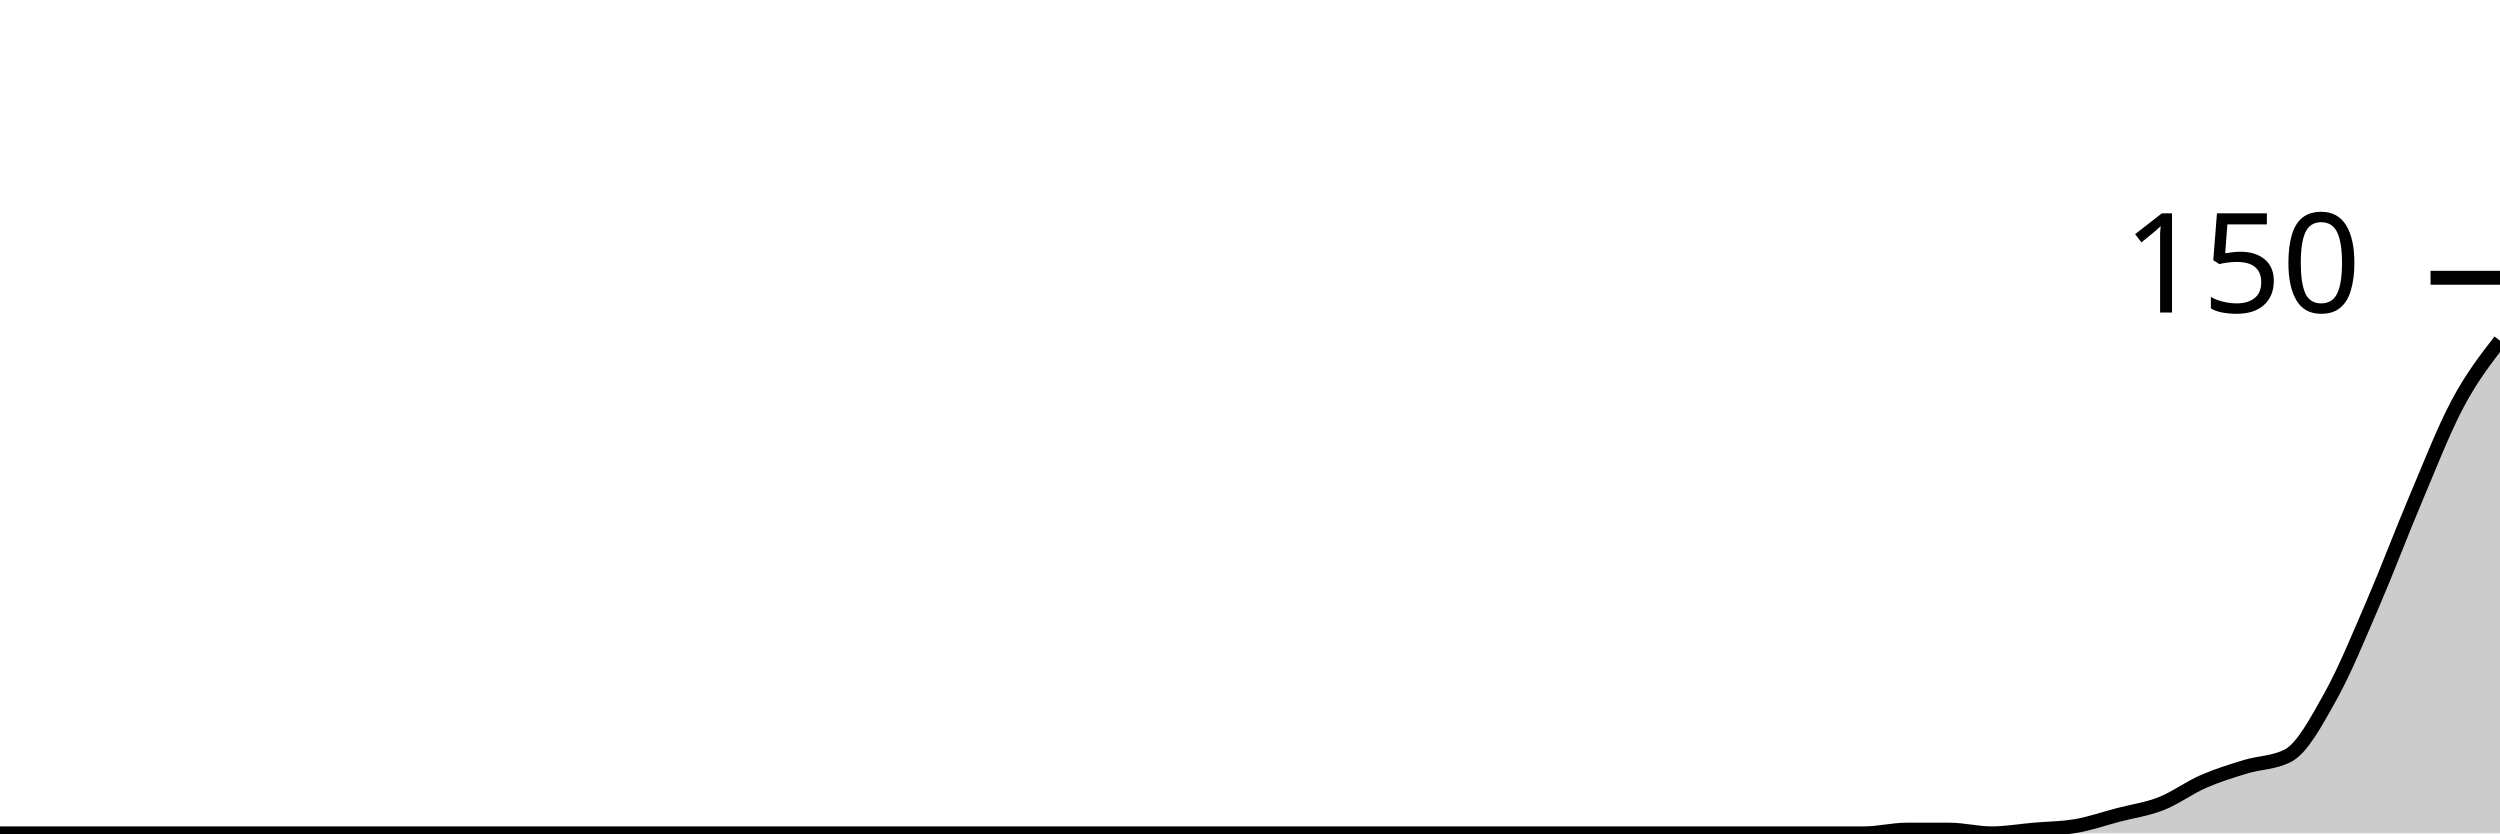
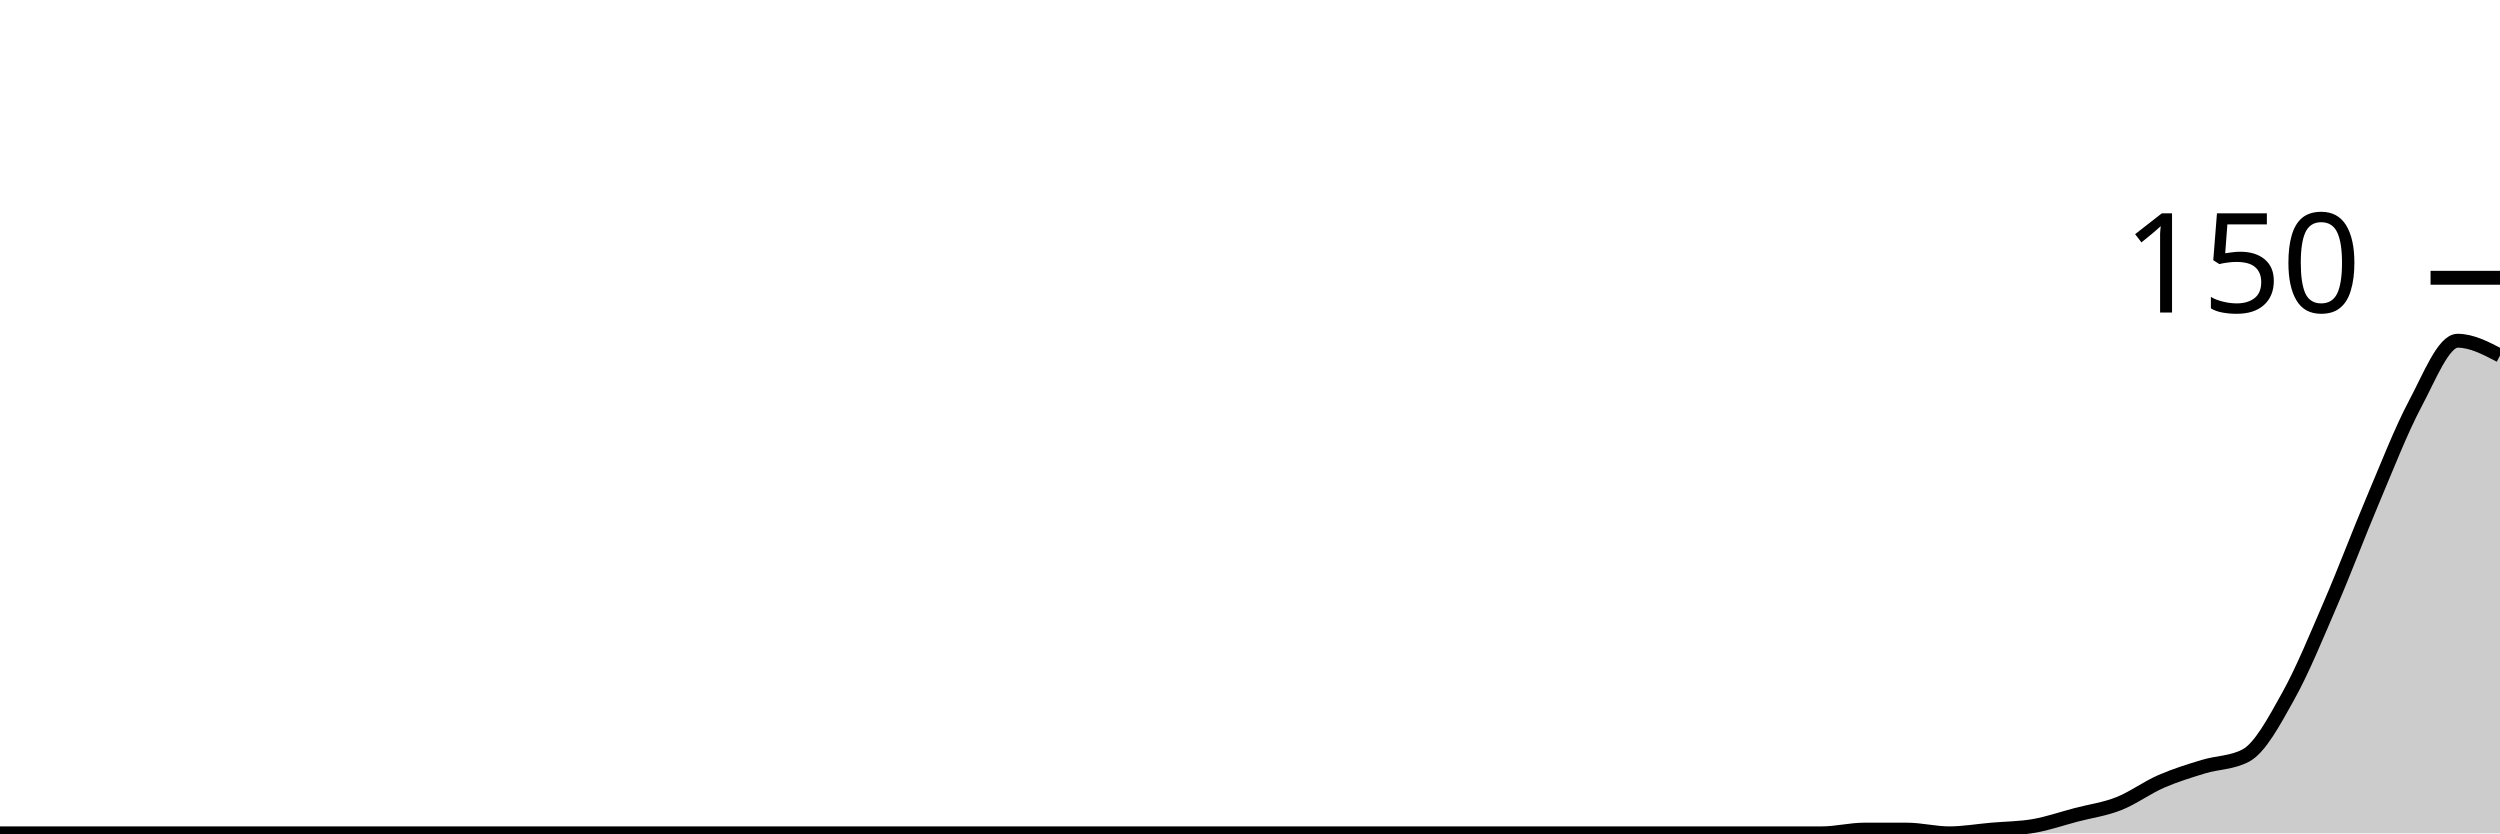
<svg xmlns="http://www.w3.org/2000/svg" viewBox="0 0 180 60">
  <g transform="translate(0,20)">
-     <path class="area" fill="rgba(0, 0, 0, 0.2)" d="M0,40C1.017,40,2.034,40,3.051,40C4.068,40,5.085,40,6.102,40C7.119,40,8.136,40,9.153,40C10.169,40,11.186,40,12.203,40C13.22,40,14.237,40,15.254,40C16.271,40,17.288,40,18.305,40C19.322,40,20.339,40,21.356,40C22.373,40,23.39,40,24.407,40C25.424,40,26.441,40,27.458,40C28.475,40,29.492,40,30.508,40C31.525,40,32.542,40,33.559,40C34.576,40,35.593,40,36.61,40C37.627,40,38.644,40,39.661,40C40.678,40,41.695,40,42.712,40C43.729,40,44.746,40,45.763,40C46.78,40,47.797,40,48.814,40C49.831,40,50.847,40,51.864,40C52.881,40,53.898,40,54.915,40C55.932,40,56.949,40,57.966,40C58.983,40,60,40,61.017,40C62.034,40,63.051,40,64.068,40C65.085,40,66.102,40,67.119,40C68.136,40,69.153,40,70.169,40C71.186,40,72.203,40,73.22,40C74.237,40,75.254,40,76.271,40C77.288,40,78.305,40,79.322,40C80.339,40,81.356,40,82.373,40C83.39,40,84.407,40,85.424,40C86.441,40,87.458,40,88.475,40C89.492,40,90.508,40,91.525,40C92.542,40,93.559,40,94.576,40C95.593,40,96.61,40,97.627,40C98.644,40,99.661,40,100.678,40C101.695,40,102.712,40,103.729,40C104.746,40,105.763,40,106.78,40C107.797,40,108.814,40,109.831,40C110.847,40,111.864,40,112.881,40C113.898,40,114.915,40,115.932,40C116.949,40,117.966,40,118.983,40C120,40,121.017,40,122.034,40C123.051,40,124.068,40,125.085,40C126.102,40,127.119,40,128.136,40C129.153,40,130.169,40,131.186,40C132.203,40,133.22,40,134.237,40C135.254,40,136.271,39.733,137.288,39.733C138.305,39.733,139.322,39.733,140.339,39.733C141.356,39.733,142.373,40,143.39,40C144.407,40,145.424,39.822,146.441,39.733C147.458,39.644,148.475,39.644,149.492,39.467C150.508,39.289,151.525,38.933,152.542,38.667C153.559,38.4,154.576,38.267,155.593,37.867C156.61,37.467,157.627,36.711,158.644,36.267C159.661,35.822,160.678,35.511,161.695,35.2C162.712,34.889,163.729,34.933,164.746,34.4C165.763,33.867,166.78,31.956,167.797,30.133C168.814,28.311,169.831,25.822,170.847,23.467C171.864,21.111,172.881,18.4,173.898,16C174.915,13.6,175.932,10.978,176.949,9.067C177.966,7.156,178.983,5.844,180,4.533L180,40C178.983,40,177.966,40,176.949,40C175.932,40,174.915,40,173.898,40C172.881,40,171.864,40,170.847,40C169.831,40,168.814,40,167.797,40C166.78,40,165.763,40,164.746,40C163.729,40,162.712,40,161.695,40C160.678,40,159.661,40,158.644,40C157.627,40,156.61,40,155.593,40C154.576,40,153.559,40,152.542,40C151.525,40,150.508,40,149.492,40C148.475,40,147.458,40,146.441,40C145.424,40,144.407,40,143.39,40C142.373,40,141.356,40,140.339,40C139.322,40,138.305,40,137.288,40C136.271,40,135.254,40,134.237,40C133.22,40,132.203,40,131.186,40C130.169,40,129.153,40,128.136,40C127.119,40,126.102,40,125.085,40C124.068,40,123.051,40,122.034,40C121.017,40,120,40,118.983,40C117.966,40,116.949,40,115.932,40C114.915,40,113.898,40,112.881,40C111.864,40,110.847,40,109.831,40C108.814,40,107.797,40,106.78,40C105.763,40,104.746,40,103.729,40C102.712,40,101.695,40,100.678,40C99.661,40,98.644,40,97.627,40C96.61,40,95.593,40,94.576,40C93.559,40,92.542,40,91.525,40C90.508,40,89.492,40,88.475,40C87.458,40,86.441,40,85.424,40C84.407,40,83.39,40,82.373,40C81.356,40,80.339,40,79.322,40C78.305,40,77.288,40,76.271,40C75.254,40,74.237,40,73.22,40C72.203,40,71.186,40,70.169,40C69.153,40,68.136,40,67.119,40C66.102,40,65.085,40,64.068,40C63.051,40,62.034,40,61.017,40C60,40,58.983,40,57.966,40C56.949,40,55.932,40,54.915,40C53.898,40,52.881,40,51.864,40C50.847,40,49.831,40,48.814,40C47.797,40,46.78,40,45.763,40C44.746,40,43.729,40,42.712,40C41.695,40,40.678,40,39.661,40C38.644,40,37.627,40,36.61,40C35.593,40,34.576,40,33.559,40C32.542,40,31.525,40,30.508,40C29.492,40,28.475,40,27.458,40C26.441,40,25.424,40,24.407,40C23.39,40,22.373,40,21.356,40C20.339,40,19.322,40,18.305,40C17.288,40,16.271,40,15.254,40C14.237,40,13.22,40,12.203,40C11.186,40,10.169,40,9.153,40C8.136,40,7.119,40,6.102,40C5.085,40,4.068,40,3.051,40C2.034,40,1.017,40,0,40Z" />
-     <path class="line" stroke="black" fill="none" d="M0,40C1.017,40,2.034,40,3.051,40C4.068,40,5.085,40,6.102,40C7.119,40,8.136,40,9.153,40C10.169,40,11.186,40,12.203,40C13.22,40,14.237,40,15.254,40C16.271,40,17.288,40,18.305,40C19.322,40,20.339,40,21.356,40C22.373,40,23.39,40,24.407,40C25.424,40,26.441,40,27.458,40C28.475,40,29.492,40,30.508,40C31.525,40,32.542,40,33.559,40C34.576,40,35.593,40,36.61,40C37.627,40,38.644,40,39.661,40C40.678,40,41.695,40,42.712,40C43.729,40,44.746,40,45.763,40C46.78,40,47.797,40,48.814,40C49.831,40,50.847,40,51.864,40C52.881,40,53.898,40,54.915,40C55.932,40,56.949,40,57.966,40C58.983,40,60,40,61.017,40C62.034,40,63.051,40,64.068,40C65.085,40,66.102,40,67.119,40C68.136,40,69.153,40,70.169,40C71.186,40,72.203,40,73.22,40C74.237,40,75.254,40,76.271,40C77.288,40,78.305,40,79.322,40C80.339,40,81.356,40,82.373,40C83.39,40,84.407,40,85.424,40C86.441,40,87.458,40,88.475,40C89.492,40,90.508,40,91.525,40C92.542,40,93.559,40,94.576,40C95.593,40,96.61,40,97.627,40C98.644,40,99.661,40,100.678,40C101.695,40,102.712,40,103.729,40C104.746,40,105.763,40,106.78,40C107.797,40,108.814,40,109.831,40C110.847,40,111.864,40,112.881,40C113.898,40,114.915,40,115.932,40C116.949,40,117.966,40,118.983,40C120,40,121.017,40,122.034,40C123.051,40,124.068,40,125.085,40C126.102,40,127.119,40,128.136,40C129.153,40,130.169,40,131.186,40C132.203,40,133.22,40,134.237,40C135.254,40,136.271,39.733,137.288,39.733C138.305,39.733,139.322,39.733,140.339,39.733C141.356,39.733,142.373,40,143.39,40C144.407,40,145.424,39.822,146.441,39.733C147.458,39.644,148.475,39.644,149.492,39.467C150.508,39.289,151.525,38.933,152.542,38.667C153.559,38.4,154.576,38.267,155.593,37.867C156.61,37.467,157.627,36.711,158.644,36.267C159.661,35.822,160.678,35.511,161.695,35.2C162.712,34.889,163.729,34.933,164.746,34.4C165.763,33.867,166.78,31.956,167.797,30.133C168.814,28.311,169.831,25.822,170.847,23.467C171.864,21.111,172.881,18.4,173.898,16C174.915,13.6,175.932,10.978,176.949,9.067C177.966,7.156,178.983,5.844,180,4.533" />
+     <path class="area" fill="rgba(0, 0, 0, 0.2)" d="M0,40C1.017,40,2.034,40,3.051,40C4.068,40,5.085,40,6.102,40C7.119,40,8.136,40,9.153,40C10.169,40,11.186,40,12.203,40C13.22,40,14.237,40,15.254,40C16.271,40,17.288,40,18.305,40C19.322,40,20.339,40,21.356,40C22.373,40,23.39,40,24.407,40C25.424,40,26.441,40,27.458,40C28.475,40,29.492,40,30.508,40C31.525,40,32.542,40,33.559,40C34.576,40,35.593,40,36.61,40C37.627,40,38.644,40,39.661,40C40.678,40,41.695,40,42.712,40C43.729,40,44.746,40,45.763,40C46.78,40,47.797,40,48.814,40C49.831,40,50.847,40,51.864,40C52.881,40,53.898,40,54.915,40C55.932,40,56.949,40,57.966,40C58.983,40,60,40,61.017,40C62.034,40,63.051,40,64.068,40C65.085,40,66.102,40,67.119,40C68.136,40,69.153,40,70.169,40C71.186,40,72.203,40,73.22,40C74.237,40,75.254,40,76.271,40C77.288,40,78.305,40,79.322,40C80.339,40,81.356,40,82.373,40C83.39,40,84.407,40,85.424,40C86.441,40,87.458,40,88.475,40C89.492,40,90.508,40,91.525,40C92.542,40,93.559,40,94.576,40C95.593,40,96.61,40,97.627,40C98.644,40,99.661,40,100.678,40C101.695,40,102.712,40,103.729,40C104.746,40,105.763,40,106.78,40C107.797,40,108.814,40,109.831,40C110.847,40,111.864,40,112.881,40C113.898,40,114.915,40,115.932,40C116.949,40,117.966,40,118.983,40C120,40,121.017,40,122.034,40C123.051,40,124.068,40,125.085,40C126.102,40,127.119,40,128.136,40C129.153,40,130.169,40,131.186,40C132.203,40,133.22,39.733,134.237,39.733C135.254,39.733,136.271,39.733,137.288,39.733C138.305,39.733,139.322,40,140.339,40C141.356,40,142.373,39.822,143.39,39.733C144.407,39.644,145.424,39.644,146.441,39.467C147.458,39.289,148.475,38.933,149.492,38.667C150.508,38.4,151.525,38.267,152.542,37.867C153.559,37.467,154.576,36.711,155.593,36.267C156.61,35.822,157.627,35.511,158.644,35.2C159.661,34.889,160.678,34.933,161.695,34.4C162.712,33.867,163.729,31.956,164.746,30.133C165.763,28.311,166.78,25.822,167.797,23.467C168.814,21.111,169.831,18.4,170.847,16C171.864,13.6,172.881,10.978,173.898,9.067C174.915,7.156,175.932,4.533,176.949,4.533C177.966,4.533,178.983,5.067,180,5.6L180,40C178.983,40,177.966,40,176.949,40C175.932,40,174.915,40,173.898,40C172.881,40,171.864,40,170.847,40C169.831,40,168.814,40,167.797,40C166.78,40,165.763,40,164.746,40C163.729,40,162.712,40,161.695,40C160.678,40,159.661,40,158.644,40C157.627,40,156.61,40,155.593,40C154.576,40,153.559,40,152.542,40C151.525,40,150.508,40,149.492,40C148.475,40,147.458,40,146.441,40C145.424,40,144.407,40,143.39,40C142.373,40,141.356,40,140.339,40C139.322,40,138.305,40,137.288,40C136.271,40,135.254,40,134.237,40C133.22,40,132.203,40,131.186,40C130.169,40,129.153,40,128.136,40C127.119,40,126.102,40,125.085,40C124.068,40,123.051,40,122.034,40C121.017,40,120,40,118.983,40C117.966,40,116.949,40,115.932,40C114.915,40,113.898,40,112.881,40C111.864,40,110.847,40,109.831,40C108.814,40,107.797,40,106.78,40C105.763,40,104.746,40,103.729,40C102.712,40,101.695,40,100.678,40C99.661,40,98.644,40,97.627,40C96.61,40,95.593,40,94.576,40C93.559,40,92.542,40,91.525,40C90.508,40,89.492,40,88.475,40C87.458,40,86.441,40,85.424,40C84.407,40,83.39,40,82.373,40C81.356,40,80.339,40,79.322,40C78.305,40,77.288,40,76.271,40C75.254,40,74.237,40,73.22,40C72.203,40,71.186,40,70.169,40C69.153,40,68.136,40,67.119,40C66.102,40,65.085,40,64.068,40C63.051,40,62.034,40,61.017,40C60,40,58.983,40,57.966,40C56.949,40,55.932,40,54.915,40C53.898,40,52.881,40,51.864,40C50.847,40,49.831,40,48.814,40C47.797,40,46.78,40,45.763,40C44.746,40,43.729,40,42.712,40C41.695,40,40.678,40,39.661,40C38.644,40,37.627,40,36.61,40C35.593,40,34.576,40,33.559,40C32.542,40,31.525,40,30.508,40C29.492,40,28.475,40,27.458,40C26.441,40,25.424,40,24.407,40C23.39,40,22.373,40,21.356,40C20.339,40,19.322,40,18.305,40C17.288,40,16.271,40,15.254,40C14.237,40,13.22,40,12.203,40C11.186,40,10.169,40,9.153,40C8.136,40,7.119,40,6.102,40C5.085,40,4.068,40,3.051,40C2.034,40,1.017,40,0,40Z" />
+     <path class="line" stroke="black" fill="none" d="M0,40C1.017,40,2.034,40,3.051,40C4.068,40,5.085,40,6.102,40C7.119,40,8.136,40,9.153,40C10.169,40,11.186,40,12.203,40C13.22,40,14.237,40,15.254,40C16.271,40,17.288,40,18.305,40C19.322,40,20.339,40,21.356,40C22.373,40,23.39,40,24.407,40C25.424,40,26.441,40,27.458,40C28.475,40,29.492,40,30.508,40C31.525,40,32.542,40,33.559,40C34.576,40,35.593,40,36.61,40C37.627,40,38.644,40,39.661,40C40.678,40,41.695,40,42.712,40C43.729,40,44.746,40,45.763,40C46.78,40,47.797,40,48.814,40C49.831,40,50.847,40,51.864,40C52.881,40,53.898,40,54.915,40C55.932,40,56.949,40,57.966,40C58.983,40,60,40,61.017,40C62.034,40,63.051,40,64.068,40C65.085,40,66.102,40,67.119,40C68.136,40,69.153,40,70.169,40C71.186,40,72.203,40,73.22,40C74.237,40,75.254,40,76.271,40C77.288,40,78.305,40,79.322,40C80.339,40,81.356,40,82.373,40C83.39,40,84.407,40,85.424,40C86.441,40,87.458,40,88.475,40C89.492,40,90.508,40,91.525,40C92.542,40,93.559,40,94.576,40C95.593,40,96.61,40,97.627,40C98.644,40,99.661,40,100.678,40C101.695,40,102.712,40,103.729,40C104.746,40,105.763,40,106.78,40C107.797,40,108.814,40,109.831,40C110.847,40,111.864,40,112.881,40C113.898,40,114.915,40,115.932,40C116.949,40,117.966,40,118.983,40C120,40,121.017,40,122.034,40C123.051,40,124.068,40,125.085,40C126.102,40,127.119,40,128.136,40C129.153,40,130.169,40,131.186,40C132.203,40,133.22,39.733,134.237,39.733C135.254,39.733,136.271,39.733,137.288,39.733C138.305,39.733,139.322,40,140.339,40C141.356,40,142.373,39.822,143.39,39.733C144.407,39.644,145.424,39.644,146.441,39.467C147.458,39.289,148.475,38.933,149.492,38.667C150.508,38.4,151.525,38.267,152.542,37.867C153.559,37.467,154.576,36.711,155.593,36.267C156.61,35.822,157.627,35.511,158.644,35.2C159.661,34.889,160.678,34.933,161.695,34.4C162.712,33.867,163.729,31.956,164.746,30.133C165.763,28.311,166.78,25.822,167.797,23.467C168.814,21.111,169.831,18.4,170.847,16C171.864,13.6,172.881,10.978,173.898,9.067C174.915,7.156,175.932,4.533,176.949,4.533C177.966,4.533,178.983,5.067,180,5.6" />
    <path class="axis-ceiling" stroke-width="1" stroke="black" fill="none" d="M175,0L180,0" />
    <text class="axis-ceiling-label" font-family="sans-serif" text-anchor="end" font-size="10px" x="170" y="2.5">150</text>
  </g>
</svg>
